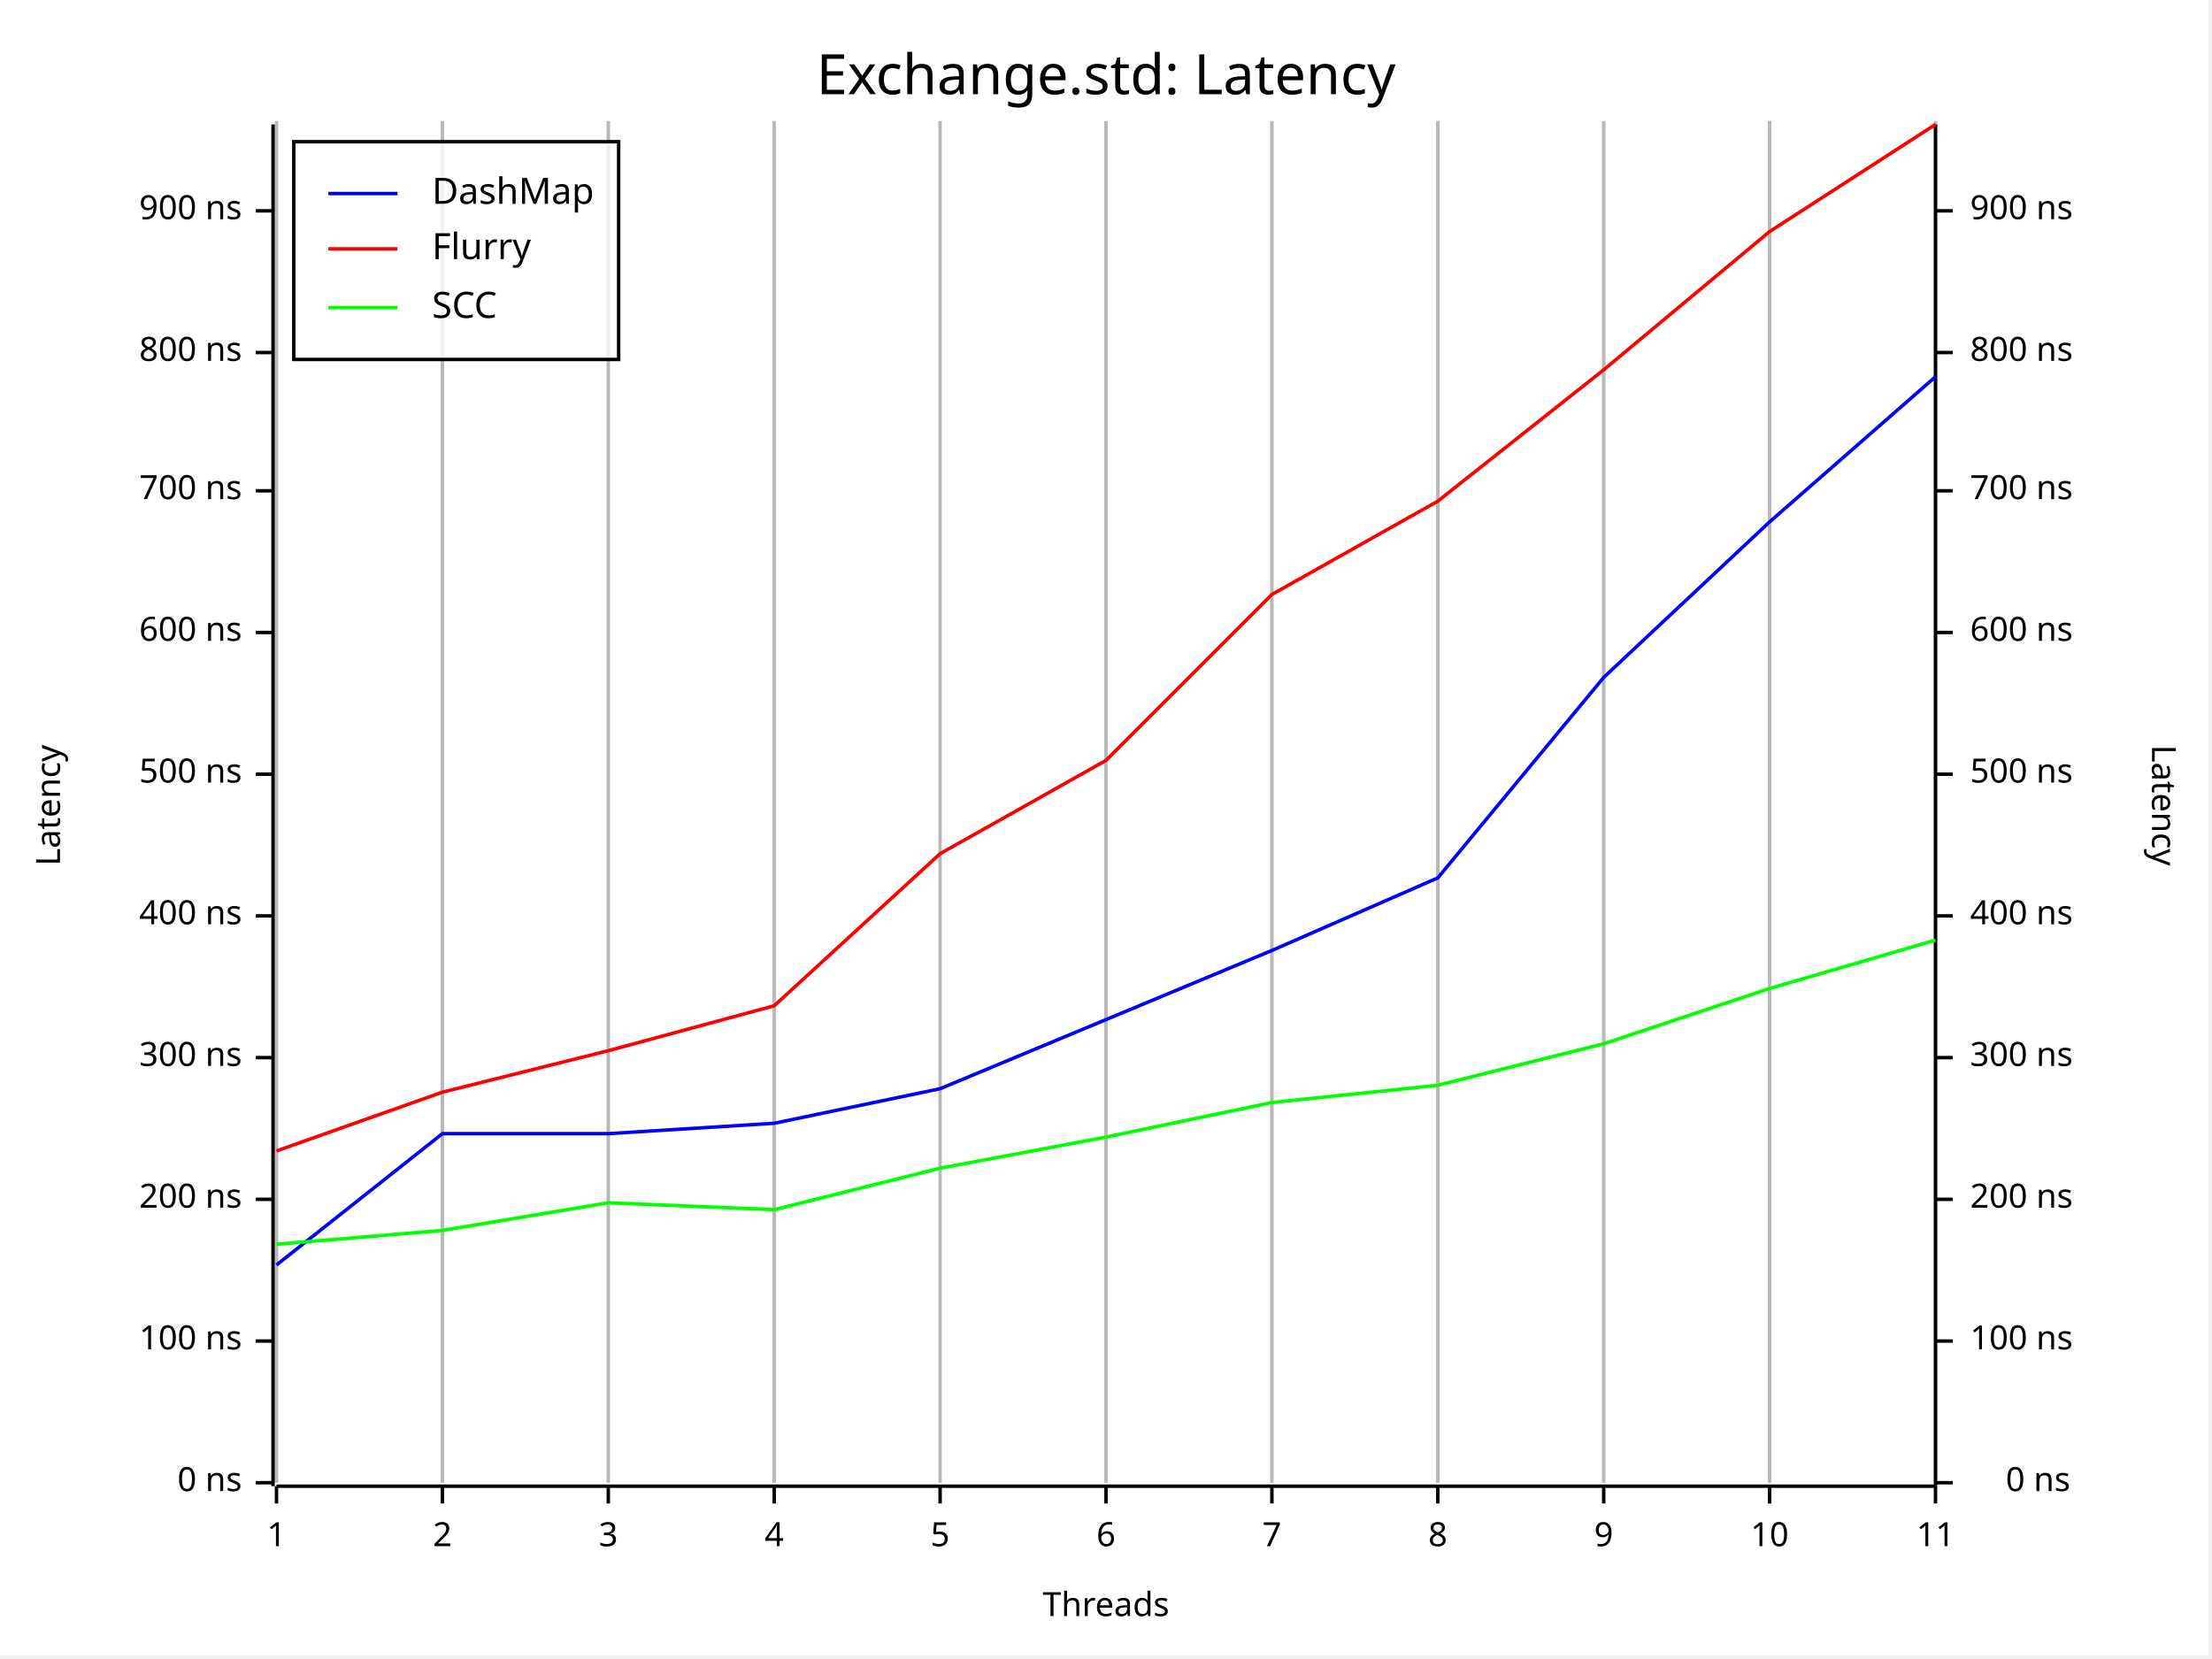
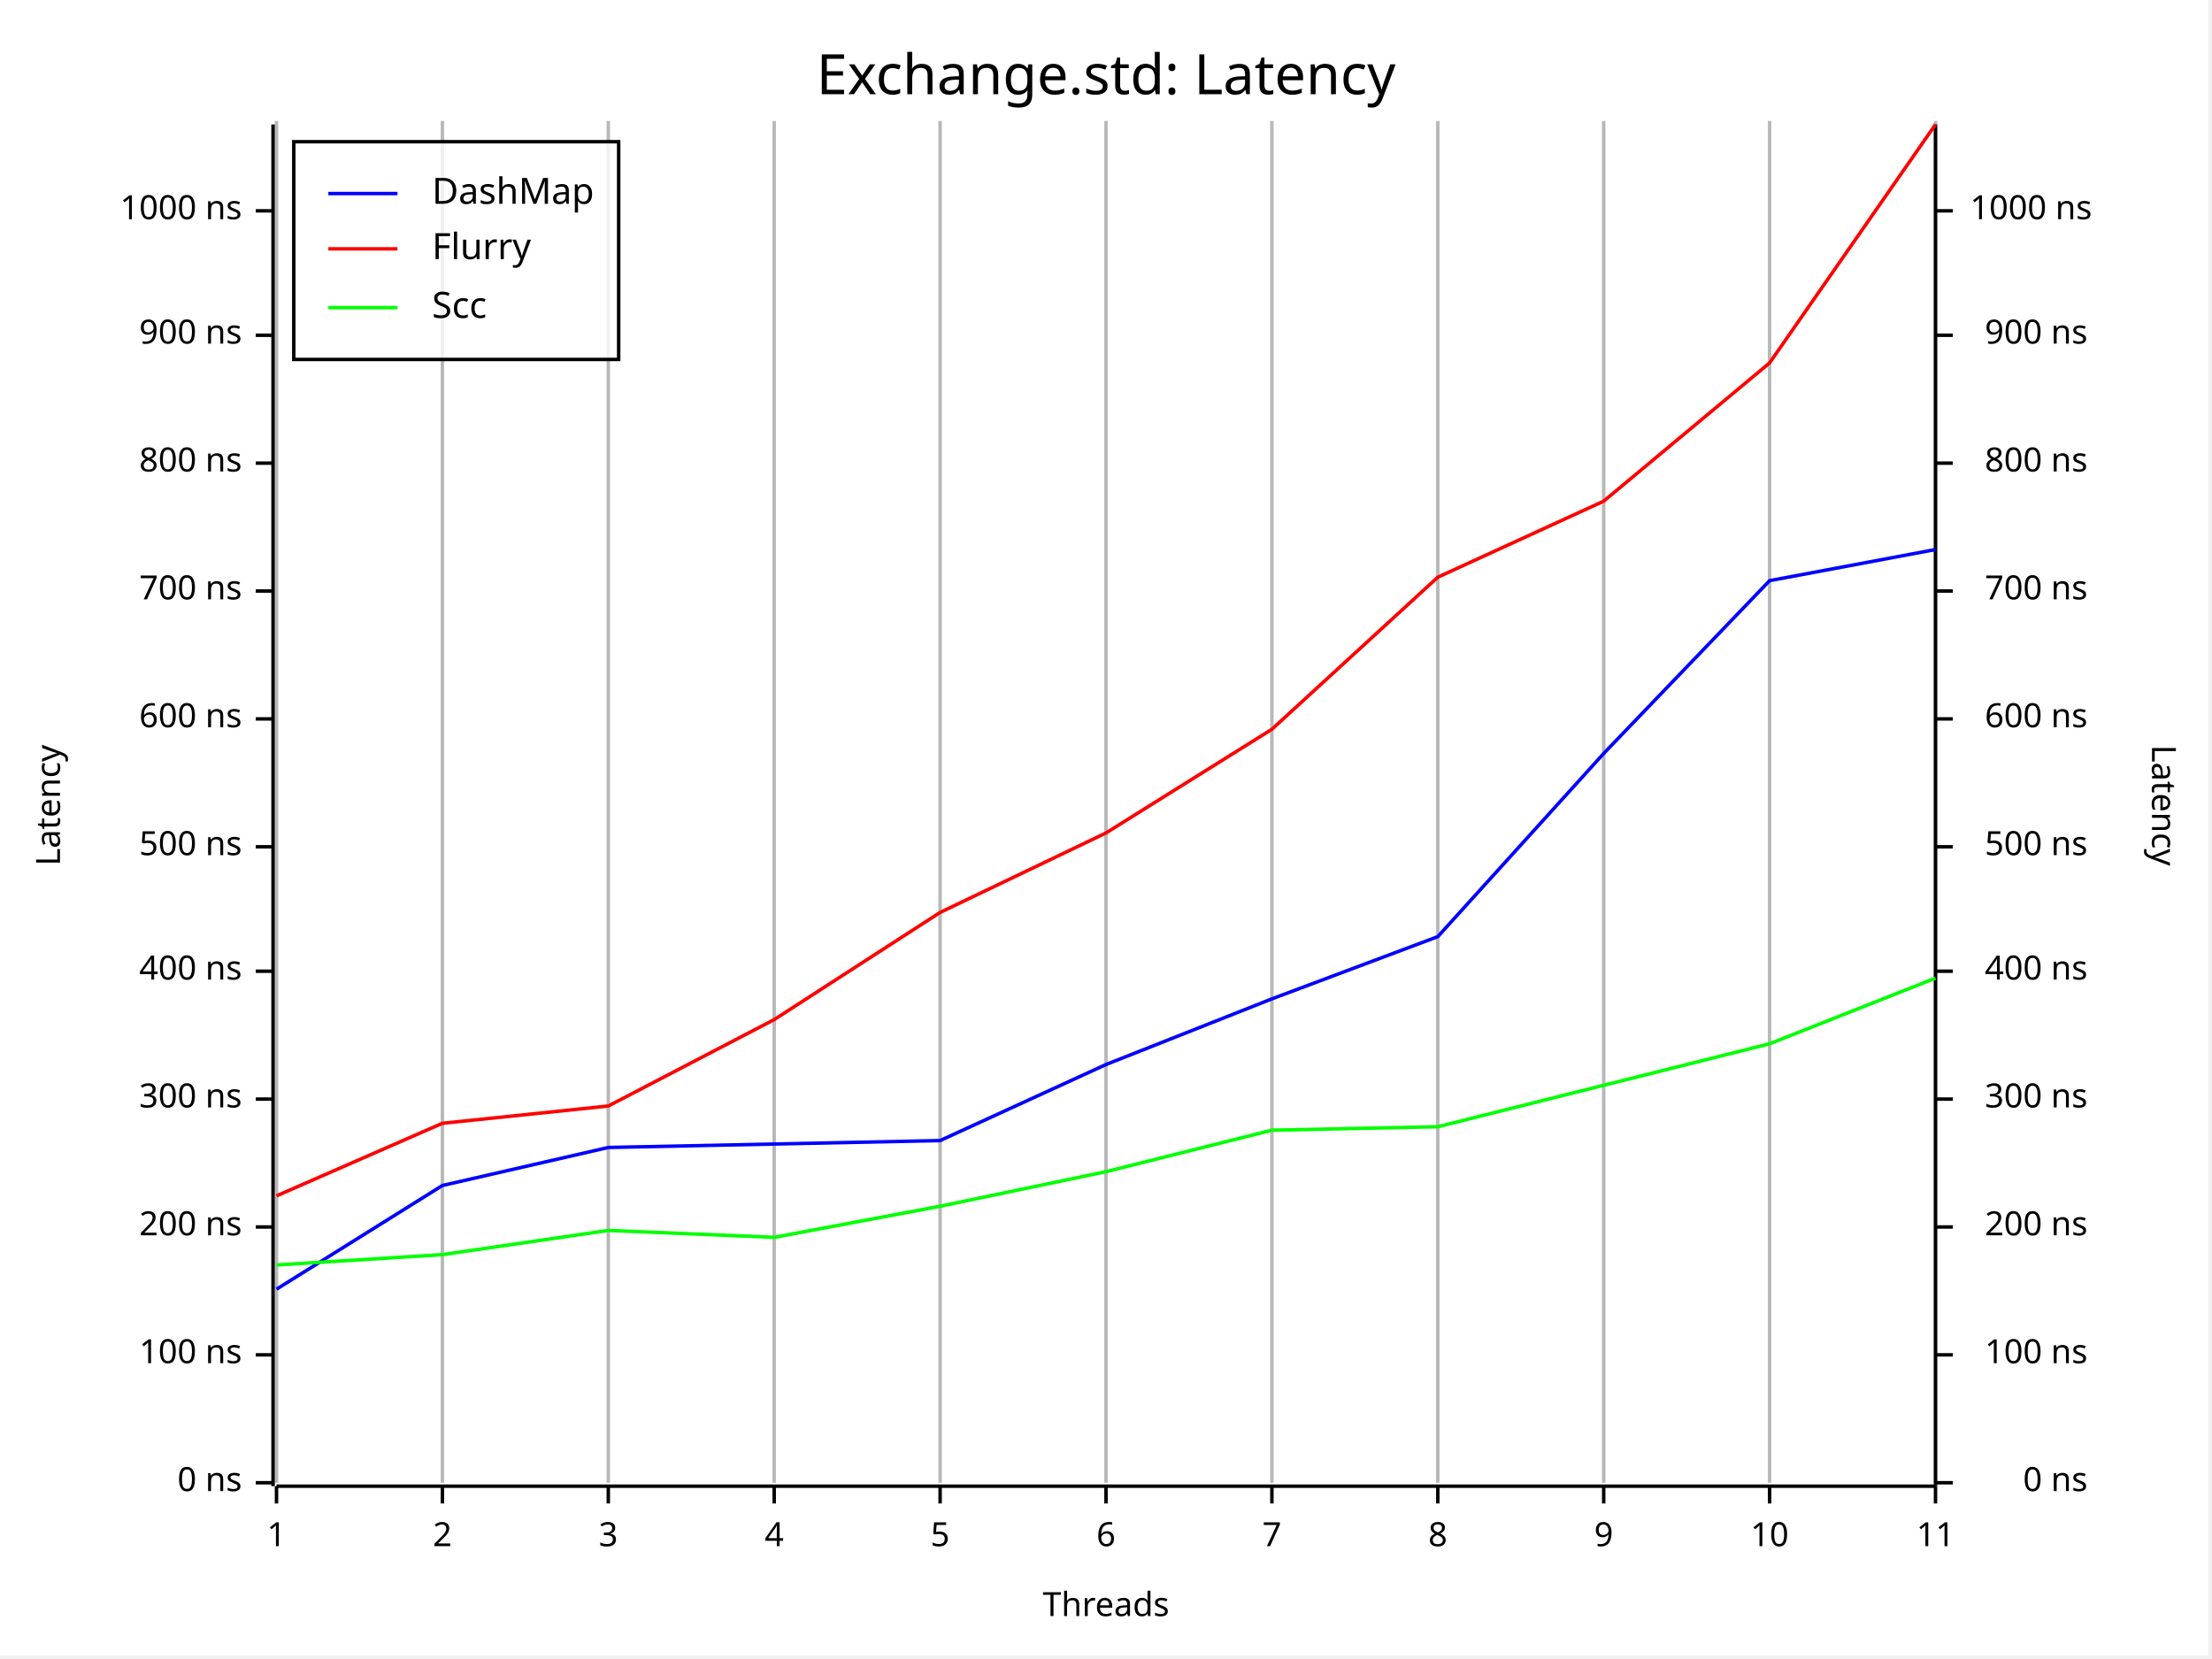
<svg xmlns="http://www.w3.org/2000/svg" width="640" height="480" viewBox="0 0 640 480">
  <rect x="0" y="0" width="639" height="479" opacity="1" fill="#FFFFFF" stroke="none" />
  <text x="320" y="15" dy="0.76em" text-anchor="middle" font-family="Fira Code" font-size="16.129" opacity="1" fill="#000000">
Exchange.std: Latency
</text>
  <line opacity="0.1" stroke="#000000" stroke-width="1" x1="80" y1="429" x2="80" y2="35" />
  <line opacity="0.1" stroke="#000000" stroke-width="1" x1="128" y1="429" x2="128" y2="35" />
  <line opacity="0.1" stroke="#000000" stroke-width="1" x1="176" y1="429" x2="176" y2="35" />
  <line opacity="0.1" stroke="#000000" stroke-width="1" x1="224" y1="429" x2="224" y2="35" />
  <line opacity="0.1" stroke="#000000" stroke-width="1" x1="272" y1="429" x2="272" y2="35" />
  <line opacity="0.1" stroke="#000000" stroke-width="1" x1="320" y1="429" x2="320" y2="35" />
  <line opacity="0.1" stroke="#000000" stroke-width="1" x1="368" y1="429" x2="368" y2="35" />
  <line opacity="0.1" stroke="#000000" stroke-width="1" x1="416" y1="429" x2="416" y2="35" />
  <line opacity="0.1" stroke="#000000" stroke-width="1" x1="464" y1="429" x2="464" y2="35" />
  <line opacity="0.1" stroke="#000000" stroke-width="1" x1="512" y1="429" x2="512" y2="35" />
  <line opacity="0.1" stroke="#000000" stroke-width="1" x1="560" y1="429" x2="560" y2="35" />
  <text x="10" y="233" dy="0.76em" text-anchor="middle" font-family="sans-serif" font-size="9.677" opacity="1" fill="#000000" transform="rotate(270, 10, 233)">
Latency
</text>
  <text x="320" y="470" dy="-0.5ex" text-anchor="middle" font-family="sans-serif" font-size="9.677" opacity="1" fill="#000000">
Threads
</text>
  <text x="630" y="233" dy="0.76em" text-anchor="middle" font-family="sans-serif" font-size="9.677" opacity="1" fill="#000000" transform="rotate(90, 630, 233)">
Latency
</text>
  <line opacity="0.2" stroke="#000000" stroke-width="1" x1="80" y1="429" x2="80" y2="35" />
  <line opacity="0.2" stroke="#000000" stroke-width="1" x1="128" y1="429" x2="128" y2="35" />
  <line opacity="0.2" stroke="#000000" stroke-width="1" x1="176" y1="429" x2="176" y2="35" />
  <line opacity="0.2" stroke="#000000" stroke-width="1" x1="224" y1="429" x2="224" y2="35" />
  <line opacity="0.2" stroke="#000000" stroke-width="1" x1="272" y1="429" x2="272" y2="35" />
  <line opacity="0.2" stroke="#000000" stroke-width="1" x1="320" y1="429" x2="320" y2="35" />
  <line opacity="0.2" stroke="#000000" stroke-width="1" x1="368" y1="429" x2="368" y2="35" />
  <line opacity="0.2" stroke="#000000" stroke-width="1" x1="416" y1="429" x2="416" y2="35" />
  <line opacity="0.2" stroke="#000000" stroke-width="1" x1="464" y1="429" x2="464" y2="35" />
  <line opacity="0.2" stroke="#000000" stroke-width="1" x1="512" y1="429" x2="512" y2="35" />
  <line opacity="0.2" stroke="#000000" stroke-width="1" x1="560" y1="429" x2="560" y2="35" />
  <polyline fill="none" opacity="1" stroke="#000000" stroke-width="1" points="79,36 79,430 " />
  <text x="70" y="429" dy="0.5ex" text-anchor="end" font-family="sans-serif" font-size="9.677" opacity="1" fill="#000000">
0 ns
</text>
  <polyline fill="none" opacity="1" stroke="#000000" stroke-width="1" points="74,429 79,429 " />
-   <text x="70" y="388" dy="0.5ex" text-anchor="end" font-family="sans-serif" font-size="9.677" opacity="1" fill="#000000">
+   <text x="70" y="392" dy="0.5ex" text-anchor="end" font-family="sans-serif" font-size="9.677" opacity="1" fill="#000000">
100 ns
</text>
-   <polyline fill="none" opacity="1" stroke="#000000" stroke-width="1" points="74,388 79,388 " />
-   <text x="70" y="347" dy="0.5ex" text-anchor="end" font-family="sans-serif" font-size="9.677" opacity="1" fill="#000000">
+   <polyline fill="none" opacity="1" stroke="#000000" stroke-width="1" points="74,392 79,392 " />
+   <text x="70" y="355" dy="0.5ex" text-anchor="end" font-family="sans-serif" font-size="9.677" opacity="1" fill="#000000">
200 ns
</text>
-   <polyline fill="none" opacity="1" stroke="#000000" stroke-width="1" points="74,347 79,347 " />
-   <text x="70" y="306" dy="0.5ex" text-anchor="end" font-family="sans-serif" font-size="9.677" opacity="1" fill="#000000">
+   <polyline fill="none" opacity="1" stroke="#000000" stroke-width="1" points="74,355 79,355 " />
+   <text x="70" y="318" dy="0.5ex" text-anchor="end" font-family="sans-serif" font-size="9.677" opacity="1" fill="#000000">
300 ns
</text>
-   <polyline fill="none" opacity="1" stroke="#000000" stroke-width="1" points="74,306 79,306 " />
-   <text x="70" y="265" dy="0.5ex" text-anchor="end" font-family="sans-serif" font-size="9.677" opacity="1" fill="#000000">
+   <polyline fill="none" opacity="1" stroke="#000000" stroke-width="1" points="74,318 79,318 " />
+   <text x="70" y="281" dy="0.5ex" text-anchor="end" font-family="sans-serif" font-size="9.677" opacity="1" fill="#000000">
400 ns
</text>
-   <polyline fill="none" opacity="1" stroke="#000000" stroke-width="1" points="74,265 79,265 " />
-   <text x="70" y="224" dy="0.5ex" text-anchor="end" font-family="sans-serif" font-size="9.677" opacity="1" fill="#000000">
+   <polyline fill="none" opacity="1" stroke="#000000" stroke-width="1" points="74,281 79,281 " />
+   <text x="70" y="245" dy="0.5ex" text-anchor="end" font-family="sans-serif" font-size="9.677" opacity="1" fill="#000000">
500 ns
</text>
-   <polyline fill="none" opacity="1" stroke="#000000" stroke-width="1" points="74,224 79,224 " />
-   <text x="70" y="183" dy="0.5ex" text-anchor="end" font-family="sans-serif" font-size="9.677" opacity="1" fill="#000000">
+   <polyline fill="none" opacity="1" stroke="#000000" stroke-width="1" points="74,245 79,245 " />
+   <text x="70" y="208" dy="0.5ex" text-anchor="end" font-family="sans-serif" font-size="9.677" opacity="1" fill="#000000">
600 ns
</text>
-   <polyline fill="none" opacity="1" stroke="#000000" stroke-width="1" points="74,183 79,183 " />
-   <text x="70" y="142" dy="0.5ex" text-anchor="end" font-family="sans-serif" font-size="9.677" opacity="1" fill="#000000">
+   <polyline fill="none" opacity="1" stroke="#000000" stroke-width="1" points="74,208 79,208 " />
+   <text x="70" y="171" dy="0.5ex" text-anchor="end" font-family="sans-serif" font-size="9.677" opacity="1" fill="#000000">
700 ns
</text>
-   <polyline fill="none" opacity="1" stroke="#000000" stroke-width="1" points="74,142 79,142 " />
-   <text x="70" y="102" dy="0.5ex" text-anchor="end" font-family="sans-serif" font-size="9.677" opacity="1" fill="#000000">
+   <polyline fill="none" opacity="1" stroke="#000000" stroke-width="1" points="74,171 79,171 " />
+   <text x="70" y="134" dy="0.5ex" text-anchor="end" font-family="sans-serif" font-size="9.677" opacity="1" fill="#000000">
800 ns
</text>
-   <polyline fill="none" opacity="1" stroke="#000000" stroke-width="1" points="74,102 79,102 " />
+   <polyline fill="none" opacity="1" stroke="#000000" stroke-width="1" points="74,134 79,134 " />
+   <text x="70" y="97" dy="0.5ex" text-anchor="end" font-family="sans-serif" font-size="9.677" opacity="1" fill="#000000">
+ 900 ns
+ </text>
+   <polyline fill="none" opacity="1" stroke="#000000" stroke-width="1" points="74,97 79,97 " />
  <text x="70" y="61" dy="0.5ex" text-anchor="end" font-family="sans-serif" font-size="9.677" opacity="1" fill="#000000">
- 900 ns
+ 1000 ns
</text>
  <polyline fill="none" opacity="1" stroke="#000000" stroke-width="1" points="74,61 79,61 " />
  <polyline fill="none" opacity="1" stroke="#000000" stroke-width="1" points="80,430 560,430 " />
  <text x="80" y="440" dy="0.76em" text-anchor="middle" font-family="sans-serif" font-size="9.677" opacity="1" fill="#000000">
1
</text>
  <polyline fill="none" opacity="1" stroke="#000000" stroke-width="1" points="80,430 80,435 " />
  <text x="128" y="440" dy="0.76em" text-anchor="middle" font-family="sans-serif" font-size="9.677" opacity="1" fill="#000000">
2
</text>
  <polyline fill="none" opacity="1" stroke="#000000" stroke-width="1" points="128,430 128,435 " />
  <text x="176" y="440" dy="0.76em" text-anchor="middle" font-family="sans-serif" font-size="9.677" opacity="1" fill="#000000">
3
</text>
  <polyline fill="none" opacity="1" stroke="#000000" stroke-width="1" points="176,430 176,435 " />
  <text x="224" y="440" dy="0.76em" text-anchor="middle" font-family="sans-serif" font-size="9.677" opacity="1" fill="#000000">
4
</text>
  <polyline fill="none" opacity="1" stroke="#000000" stroke-width="1" points="224,430 224,435 " />
  <text x="272" y="440" dy="0.76em" text-anchor="middle" font-family="sans-serif" font-size="9.677" opacity="1" fill="#000000">
5
</text>
  <polyline fill="none" opacity="1" stroke="#000000" stroke-width="1" points="272,430 272,435 " />
  <text x="320" y="440" dy="0.76em" text-anchor="middle" font-family="sans-serif" font-size="9.677" opacity="1" fill="#000000">
6
</text>
  <polyline fill="none" opacity="1" stroke="#000000" stroke-width="1" points="320,430 320,435 " />
  <text x="368" y="440" dy="0.76em" text-anchor="middle" font-family="sans-serif" font-size="9.677" opacity="1" fill="#000000">
7
</text>
  <polyline fill="none" opacity="1" stroke="#000000" stroke-width="1" points="368,430 368,435 " />
  <text x="416" y="440" dy="0.76em" text-anchor="middle" font-family="sans-serif" font-size="9.677" opacity="1" fill="#000000">
8
</text>
  <polyline fill="none" opacity="1" stroke="#000000" stroke-width="1" points="416,430 416,435 " />
  <text x="464" y="440" dy="0.76em" text-anchor="middle" font-family="sans-serif" font-size="9.677" opacity="1" fill="#000000">
9
</text>
  <polyline fill="none" opacity="1" stroke="#000000" stroke-width="1" points="464,430 464,435 " />
  <text x="512" y="440" dy="0.76em" text-anchor="middle" font-family="sans-serif" font-size="9.677" opacity="1" fill="#000000">
10
</text>
  <polyline fill="none" opacity="1" stroke="#000000" stroke-width="1" points="512,430 512,435 " />
  <text x="560" y="440" dy="0.76em" text-anchor="middle" font-family="sans-serif" font-size="9.677" opacity="1" fill="#000000">
11
</text>
  <polyline fill="none" opacity="1" stroke="#000000" stroke-width="1" points="560,430 560,435 " />
  <polyline fill="none" opacity="1" stroke="#000000" stroke-width="1" points="560,36 560,430 " />
-   <text x="599" y="429" dy="0.5ex" text-anchor="end" font-family="sans-serif" font-size="9.677" opacity="1" fill="#000000">
+   <text x="604" y="429" dy="0.5ex" text-anchor="end" font-family="sans-serif" font-size="9.677" opacity="1" fill="#000000">
0 ns
</text>
  <polyline fill="none" opacity="1" stroke="#000000" stroke-width="1" points="560,429 565,429 " />
-   <text x="570" y="388" dy="0.5ex" text-anchor="start" font-family="sans-serif" font-size="9.677" opacity="1" fill="#000000">
+   <text x="604" y="392" dy="0.5ex" text-anchor="end" font-family="sans-serif" font-size="9.677" opacity="1" fill="#000000">
100 ns
</text>
-   <polyline fill="none" opacity="1" stroke="#000000" stroke-width="1" points="560,388 565,388 " />
-   <text x="570" y="347" dy="0.5ex" text-anchor="start" font-family="sans-serif" font-size="9.677" opacity="1" fill="#000000">
+   <polyline fill="none" opacity="1" stroke="#000000" stroke-width="1" points="560,392 565,392 " />
+   <text x="604" y="355" dy="0.5ex" text-anchor="end" font-family="sans-serif" font-size="9.677" opacity="1" fill="#000000">
200 ns
</text>
-   <polyline fill="none" opacity="1" stroke="#000000" stroke-width="1" points="560,347 565,347 " />
-   <text x="570" y="306" dy="0.5ex" text-anchor="start" font-family="sans-serif" font-size="9.677" opacity="1" fill="#000000">
+   <polyline fill="none" opacity="1" stroke="#000000" stroke-width="1" points="560,355 565,355 " />
+   <text x="604" y="318" dy="0.5ex" text-anchor="end" font-family="sans-serif" font-size="9.677" opacity="1" fill="#000000">
300 ns
</text>
-   <polyline fill="none" opacity="1" stroke="#000000" stroke-width="1" points="560,306 565,306 " />
-   <text x="570" y="265" dy="0.5ex" text-anchor="start" font-family="sans-serif" font-size="9.677" opacity="1" fill="#000000">
+   <polyline fill="none" opacity="1" stroke="#000000" stroke-width="1" points="560,318 565,318 " />
+   <text x="604" y="281" dy="0.5ex" text-anchor="end" font-family="sans-serif" font-size="9.677" opacity="1" fill="#000000">
400 ns
</text>
-   <polyline fill="none" opacity="1" stroke="#000000" stroke-width="1" points="560,265 565,265 " />
-   <text x="570" y="224" dy="0.5ex" text-anchor="start" font-family="sans-serif" font-size="9.677" opacity="1" fill="#000000">
+   <polyline fill="none" opacity="1" stroke="#000000" stroke-width="1" points="560,281 565,281 " />
+   <text x="604" y="245" dy="0.5ex" text-anchor="end" font-family="sans-serif" font-size="9.677" opacity="1" fill="#000000">
500 ns
</text>
-   <polyline fill="none" opacity="1" stroke="#000000" stroke-width="1" points="560,224 565,224 " />
-   <text x="570" y="183" dy="0.5ex" text-anchor="start" font-family="sans-serif" font-size="9.677" opacity="1" fill="#000000">
+   <polyline fill="none" opacity="1" stroke="#000000" stroke-width="1" points="560,245 565,245 " />
+   <text x="604" y="208" dy="0.5ex" text-anchor="end" font-family="sans-serif" font-size="9.677" opacity="1" fill="#000000">
600 ns
</text>
-   <polyline fill="none" opacity="1" stroke="#000000" stroke-width="1" points="560,183 565,183 " />
-   <text x="570" y="142" dy="0.5ex" text-anchor="start" font-family="sans-serif" font-size="9.677" opacity="1" fill="#000000">
+   <polyline fill="none" opacity="1" stroke="#000000" stroke-width="1" points="560,208 565,208 " />
+   <text x="604" y="171" dy="0.5ex" text-anchor="end" font-family="sans-serif" font-size="9.677" opacity="1" fill="#000000">
700 ns
</text>
-   <polyline fill="none" opacity="1" stroke="#000000" stroke-width="1" points="560,142 565,142 " />
-   <text x="570" y="102" dy="0.5ex" text-anchor="start" font-family="sans-serif" font-size="9.677" opacity="1" fill="#000000">
+   <polyline fill="none" opacity="1" stroke="#000000" stroke-width="1" points="560,171 565,171 " />
+   <text x="604" y="134" dy="0.5ex" text-anchor="end" font-family="sans-serif" font-size="9.677" opacity="1" fill="#000000">
800 ns
</text>
-   <polyline fill="none" opacity="1" stroke="#000000" stroke-width="1" points="560,102 565,102 " />
-   <text x="570" y="61" dy="0.5ex" text-anchor="start" font-family="sans-serif" font-size="9.677" opacity="1" fill="#000000">
+   <polyline fill="none" opacity="1" stroke="#000000" stroke-width="1" points="560,134 565,134 " />
+   <text x="604" y="97" dy="0.5ex" text-anchor="end" font-family="sans-serif" font-size="9.677" opacity="1" fill="#000000">
900 ns
</text>
+   <polyline fill="none" opacity="1" stroke="#000000" stroke-width="1" points="560,97 565,97 " />
+   <text x="570" y="61" dy="0.5ex" text-anchor="start" font-family="sans-serif" font-size="9.677" opacity="1" fill="#000000">
+ 1000 ns
+ </text>
  <polyline fill="none" opacity="1" stroke="#000000" stroke-width="1" points="560,61 565,61 " />
-   <polyline fill="none" opacity="1" stroke="#0000FF" stroke-width="1" points="80,366 128,328 176,328 224,325 272,315 320,295 368,275 416,254 464,196 512,151 560,109 " />
-   <polyline fill="none" opacity="1" stroke="#FF0000" stroke-width="1" points="80,333 128,316 176,304 224,291 272,247 320,220 368,172 416,145 464,107 512,67 560,36 " />
-   <polyline fill="none" opacity="1" stroke="#00FF00" stroke-width="1" points="80,360 128,356 176,348 224,350 272,338 320,329 368,319 416,314 464,302 512,286 560,272 " />
+   <polyline fill="none" opacity="1" stroke="#0000FF" stroke-width="1" points="80,373 128,343 176,332 224,331 272,330 320,308 368,289 416,271 464,218 512,168 560,159 " />
+   <polyline fill="none" opacity="1" stroke="#FF0000" stroke-width="1" points="80,346 128,325 176,320 224,295 272,264 320,241 368,211 416,167 464,145 512,105 560,36 " />
+   <polyline fill="none" opacity="1" stroke="#00FF00" stroke-width="1" points="80,366 128,363 176,356 224,358 272,349 320,339 368,327 416,326 464,314 512,302 560,283 " />
  <rect x="85" y="41" width="94" height="63" opacity="0.8" fill="#FFFFFF" stroke="none" />
  <rect x="85" y="41" width="94" height="63" opacity="1" fill="none" stroke="#000000" />
  <text x="125" y="51" dy="0.76em" text-anchor="start" font-family="Fira Code" font-size="10.484" opacity="1" fill="#000000">
DashMap
</text>
  <text x="125" y="67" dy="0.76em" text-anchor="start" font-family="Fira Code" font-size="10.484" opacity="1" fill="#000000">
Flurry
</text>
  <text x="125" y="84" dy="0.76em" text-anchor="start" font-family="Fira Code" font-size="10.484" opacity="1" fill="#000000">
- SCC
+ Scc
</text>
  <polyline fill="none" opacity="1" stroke="#0000FF" stroke-width="1" points="95,56 115,56 " />
  <polyline fill="none" opacity="1" stroke="#FF0000" stroke-width="1" points="95,72 115,72 " />
  <polyline fill="none" opacity="1" stroke="#00FF00" stroke-width="1" points="95,89 115,89 " />
</svg>
